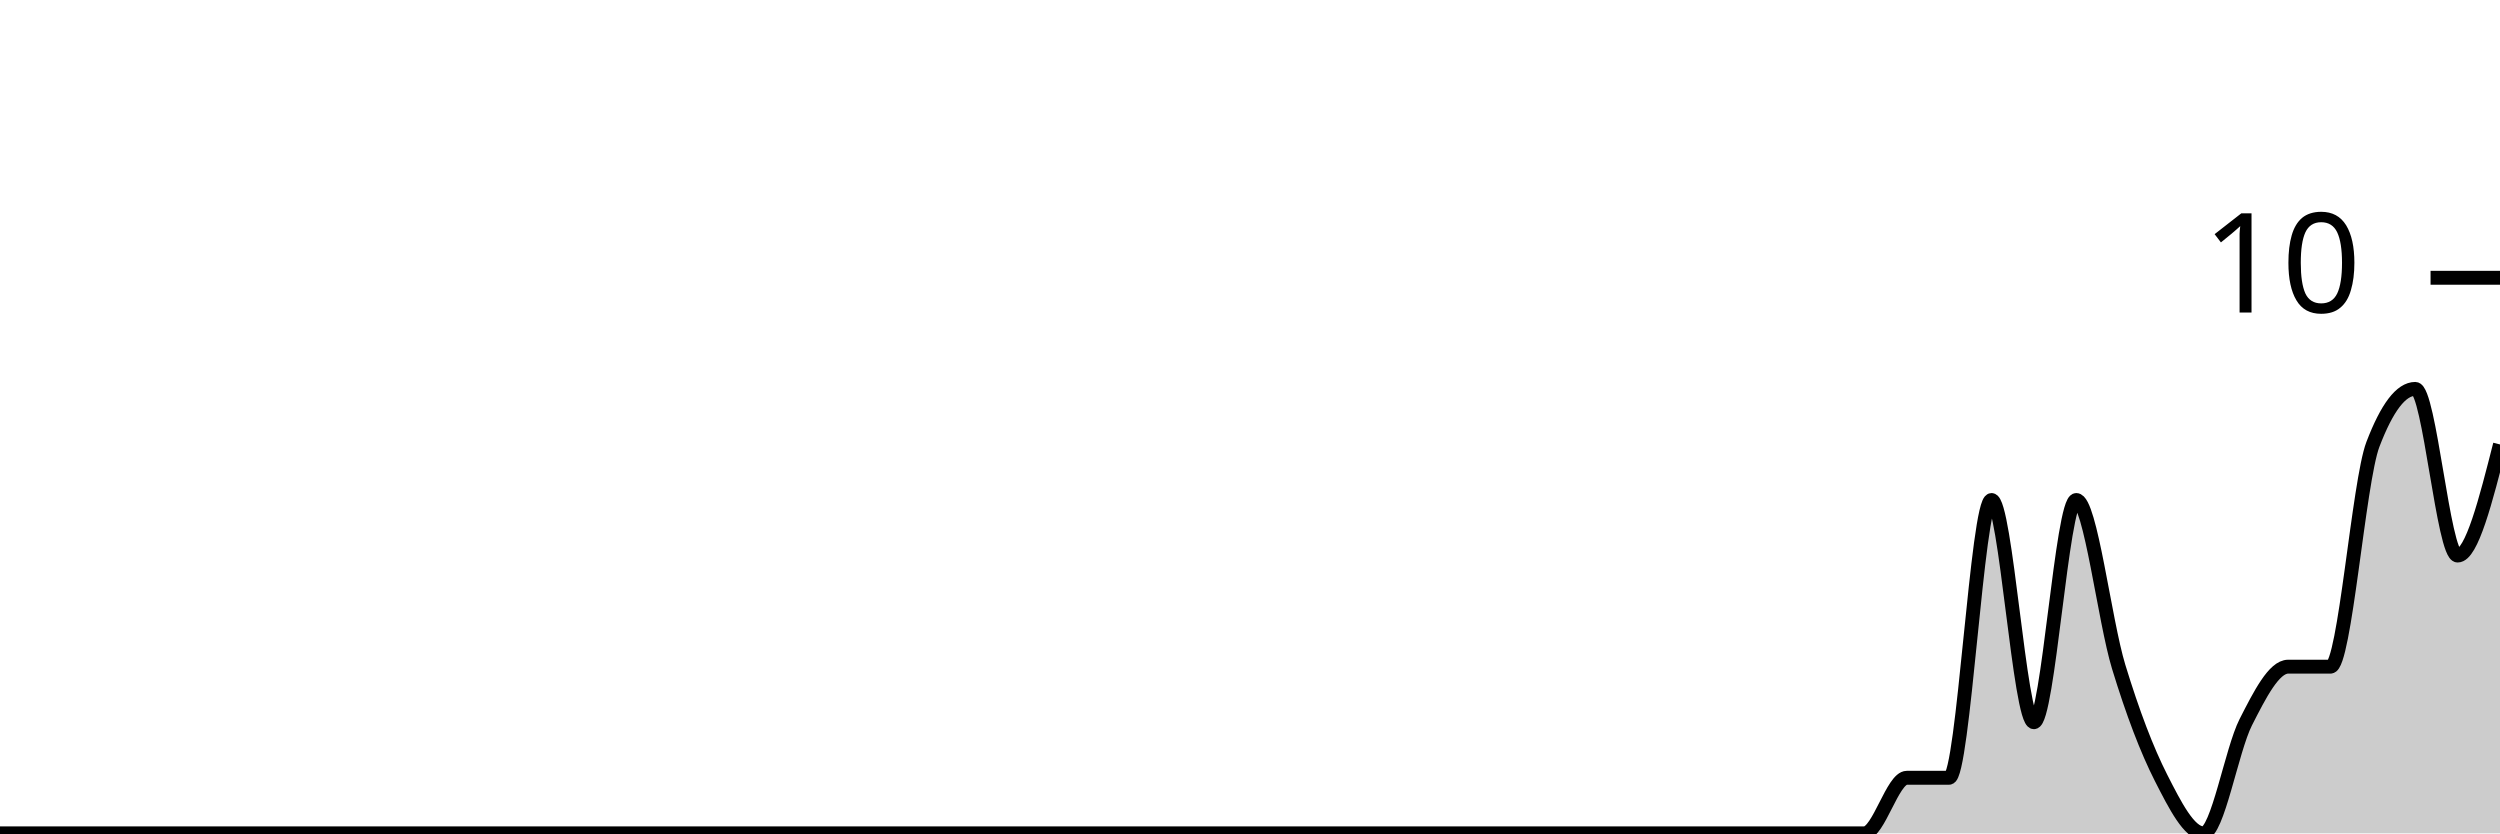
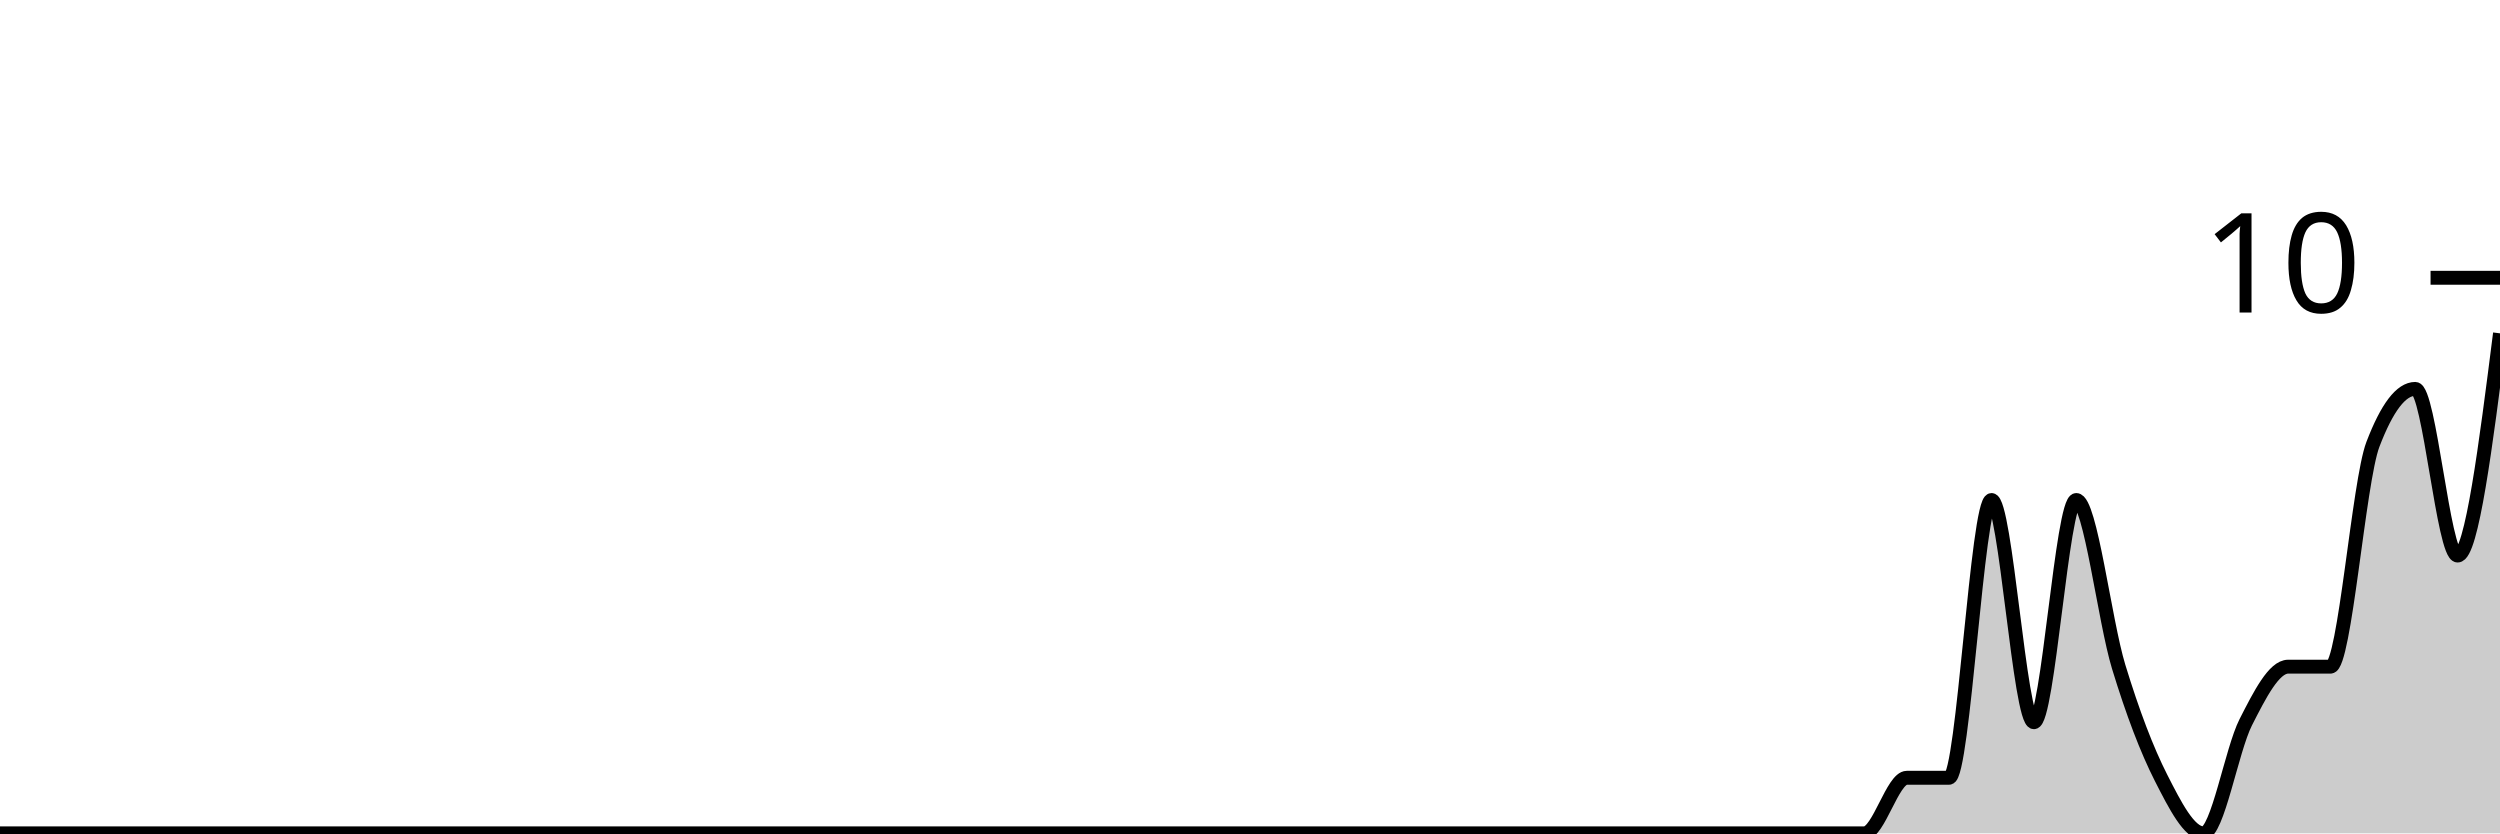
<svg xmlns="http://www.w3.org/2000/svg" viewBox="0 0 180 60">
  <g transform="translate(0,20)">
-     <path class="area" fill="rgba(0, 0, 0, 0.2)" d="M0,40C1.017,40,2.034,40,3.051,40C4.068,40,5.085,40,6.102,40C7.119,40,8.136,40,9.153,40C10.169,40,11.186,40,12.203,40C13.22,40,14.237,40,15.254,40C16.271,40,17.288,40,18.305,40C19.322,40,20.339,40,21.356,40C22.373,40,23.39,40,24.407,40C25.424,40,26.441,40,27.458,40C28.475,40,29.492,40,30.508,40C31.525,40,32.542,40,33.559,40C34.576,40,35.593,40,36.61,40C37.627,40,38.644,40,39.661,40C40.678,40,41.695,40,42.712,40C43.729,40,44.746,40,45.763,40C46.78,40,47.797,40,48.814,40C49.831,40,50.847,40,51.864,40C52.881,40,53.898,40,54.915,40C55.932,40,56.949,40,57.966,40C58.983,40,60,40,61.017,40C62.034,40,63.051,40,64.068,40C65.085,40,66.102,40,67.119,40C68.136,40,69.153,40,70.169,40C71.186,40,72.203,40,73.22,40C74.237,40,75.254,40,76.271,40C77.288,40,78.305,40,79.322,40C80.339,40,81.356,40,82.373,40C83.39,40,84.407,40,85.424,40C86.441,40,87.458,40,88.475,40C89.492,40,90.508,40,91.525,40C92.542,40,93.559,40,94.576,40C95.593,40,96.61,40,97.627,40C98.644,40,99.661,40,100.678,40C101.695,40,102.712,40,103.729,40C104.746,40,105.763,40,106.78,40C107.797,40,108.814,40,109.831,40C110.847,40,111.864,40,112.881,40C113.898,40,114.915,40,115.932,40C116.949,40,117.966,40,118.983,40C120,40,121.017,40,122.034,40C123.051,40,124.068,40,125.085,40C126.102,40,127.119,40,128.136,40C129.153,40,130.169,40,131.186,40C132.203,40,133.22,40,134.237,40C135.254,40,136.271,36,137.288,36C138.305,36,139.322,36,140.339,36C141.356,36,142.373,16,143.39,16C144.407,16,145.424,32,146.441,32C147.458,32,148.475,16,149.492,16C150.508,16,151.525,24.667,152.542,28C153.559,31.333,154.576,34,155.593,36C156.61,38,157.627,40,158.644,40C159.661,40,160.678,34,161.695,32C162.712,30,163.729,28,164.746,28C165.763,28,166.78,28,167.797,28C168.814,28,169.831,14.667,170.847,12C171.864,9.333,172.881,8,173.898,8C174.915,8,175.932,20,176.949,20C177.966,20,178.983,16,180,12L180,40C178.983,40,177.966,40,176.949,40C175.932,40,174.915,40,173.898,40C172.881,40,171.864,40,170.847,40C169.831,40,168.814,40,167.797,40C166.78,40,165.763,40,164.746,40C163.729,40,162.712,40,161.695,40C160.678,40,159.661,40,158.644,40C157.627,40,156.61,40,155.593,40C154.576,40,153.559,40,152.542,40C151.525,40,150.508,40,149.492,40C148.475,40,147.458,40,146.441,40C145.424,40,144.407,40,143.39,40C142.373,40,141.356,40,140.339,40C139.322,40,138.305,40,137.288,40C136.271,40,135.254,40,134.237,40C133.22,40,132.203,40,131.186,40C130.169,40,129.153,40,128.136,40C127.119,40,126.102,40,125.085,40C124.068,40,123.051,40,122.034,40C121.017,40,120,40,118.983,40C117.966,40,116.949,40,115.932,40C114.915,40,113.898,40,112.881,40C111.864,40,110.847,40,109.831,40C108.814,40,107.797,40,106.78,40C105.763,40,104.746,40,103.729,40C102.712,40,101.695,40,100.678,40C99.661,40,98.644,40,97.627,40C96.61,40,95.593,40,94.576,40C93.559,40,92.542,40,91.525,40C90.508,40,89.492,40,88.475,40C87.458,40,86.441,40,85.424,40C84.407,40,83.39,40,82.373,40C81.356,40,80.339,40,79.322,40C78.305,40,77.288,40,76.271,40C75.254,40,74.237,40,73.22,40C72.203,40,71.186,40,70.169,40C69.153,40,68.136,40,67.119,40C66.102,40,65.085,40,64.068,40C63.051,40,62.034,40,61.017,40C60,40,58.983,40,57.966,40C56.949,40,55.932,40,54.915,40C53.898,40,52.881,40,51.864,40C50.847,40,49.831,40,48.814,40C47.797,40,46.78,40,45.763,40C44.746,40,43.729,40,42.712,40C41.695,40,40.678,40,39.661,40C38.644,40,37.627,40,36.61,40C35.593,40,34.576,40,33.559,40C32.542,40,31.525,40,30.508,40C29.492,40,28.475,40,27.458,40C26.441,40,25.424,40,24.407,40C23.39,40,22.373,40,21.356,40C20.339,40,19.322,40,18.305,40C17.288,40,16.271,40,15.254,40C14.237,40,13.22,40,12.203,40C11.186,40,10.169,40,9.153,40C8.136,40,7.119,40,6.102,40C5.085,40,4.068,40,3.051,40C2.034,40,1.017,40,0,40Z" />
-     <path class="line" stroke="black" fill="none" d="M0,40C1.017,40,2.034,40,3.051,40C4.068,40,5.085,40,6.102,40C7.119,40,8.136,40,9.153,40C10.169,40,11.186,40,12.203,40C13.22,40,14.237,40,15.254,40C16.271,40,17.288,40,18.305,40C19.322,40,20.339,40,21.356,40C22.373,40,23.39,40,24.407,40C25.424,40,26.441,40,27.458,40C28.475,40,29.492,40,30.508,40C31.525,40,32.542,40,33.559,40C34.576,40,35.593,40,36.61,40C37.627,40,38.644,40,39.661,40C40.678,40,41.695,40,42.712,40C43.729,40,44.746,40,45.763,40C46.78,40,47.797,40,48.814,40C49.831,40,50.847,40,51.864,40C52.881,40,53.898,40,54.915,40C55.932,40,56.949,40,57.966,40C58.983,40,60,40,61.017,40C62.034,40,63.051,40,64.068,40C65.085,40,66.102,40,67.119,40C68.136,40,69.153,40,70.169,40C71.186,40,72.203,40,73.22,40C74.237,40,75.254,40,76.271,40C77.288,40,78.305,40,79.322,40C80.339,40,81.356,40,82.373,40C83.39,40,84.407,40,85.424,40C86.441,40,87.458,40,88.475,40C89.492,40,90.508,40,91.525,40C92.542,40,93.559,40,94.576,40C95.593,40,96.61,40,97.627,40C98.644,40,99.661,40,100.678,40C101.695,40,102.712,40,103.729,40C104.746,40,105.763,40,106.78,40C107.797,40,108.814,40,109.831,40C110.847,40,111.864,40,112.881,40C113.898,40,114.915,40,115.932,40C116.949,40,117.966,40,118.983,40C120,40,121.017,40,122.034,40C123.051,40,124.068,40,125.085,40C126.102,40,127.119,40,128.136,40C129.153,40,130.169,40,131.186,40C132.203,40,133.22,40,134.237,40C135.254,40,136.271,36,137.288,36C138.305,36,139.322,36,140.339,36C141.356,36,142.373,16,143.39,16C144.407,16,145.424,32,146.441,32C147.458,32,148.475,16,149.492,16C150.508,16,151.525,24.667,152.542,28C153.559,31.333,154.576,34,155.593,36C156.61,38,157.627,40,158.644,40C159.661,40,160.678,34,161.695,32C162.712,30,163.729,28,164.746,28C165.763,28,166.78,28,167.797,28C168.814,28,169.831,14.667,170.847,12C171.864,9.333,172.881,8,173.898,8C174.915,8,175.932,20,176.949,20C177.966,20,178.983,16,180,12" />
+     <path class="area" fill="rgba(0, 0, 0, 0.2)" d="M0,40C1.017,40,2.034,40,3.051,40C4.068,40,5.085,40,6.102,40C7.119,40,8.136,40,9.153,40C10.169,40,11.186,40,12.203,40C13.22,40,14.237,40,15.254,40C16.271,40,17.288,40,18.305,40C19.322,40,20.339,40,21.356,40C22.373,40,23.39,40,24.407,40C25.424,40,26.441,40,27.458,40C28.475,40,29.492,40,30.508,40C31.525,40,32.542,40,33.559,40C34.576,40,35.593,40,36.61,40C37.627,40,38.644,40,39.661,40C40.678,40,41.695,40,42.712,40C43.729,40,44.746,40,45.763,40C46.78,40,47.797,40,48.814,40C49.831,40,50.847,40,51.864,40C52.881,40,53.898,40,54.915,40C55.932,40,56.949,40,57.966,40C58.983,40,60,40,61.017,40C62.034,40,63.051,40,64.068,40C65.085,40,66.102,40,67.119,40C68.136,40,69.153,40,70.169,40C71.186,40,72.203,40,73.22,40C74.237,40,75.254,40,76.271,40C77.288,40,78.305,40,79.322,40C80.339,40,81.356,40,82.373,40C83.39,40,84.407,40,85.424,40C86.441,40,87.458,40,88.475,40C89.492,40,90.508,40,91.525,40C92.542,40,93.559,40,94.576,40C95.593,40,96.61,40,97.627,40C98.644,40,99.661,40,100.678,40C101.695,40,102.712,40,103.729,40C104.746,40,105.763,40,106.78,40C107.797,40,108.814,40,109.831,40C110.847,40,111.864,40,112.881,40C113.898,40,114.915,40,115.932,40C116.949,40,117.966,40,118.983,40C120,40,121.017,40,122.034,40C123.051,40,124.068,40,125.085,40C126.102,40,127.119,40,128.136,40C129.153,40,130.169,40,131.186,40C132.203,40,133.22,40,134.237,40C135.254,40,136.271,36,137.288,36C138.305,36,139.322,36,140.339,36C141.356,36,142.373,16,143.39,16C144.407,16,145.424,32,146.441,32C147.458,32,148.475,16,149.492,16C150.508,16,151.525,24.667,152.542,28C153.559,31.333,154.576,34,155.593,36C156.61,38,157.627,40,158.644,40C159.661,40,160.678,34,161.695,32C162.712,30,163.729,28,164.746,28C165.763,28,166.78,28,167.797,28C168.814,28,169.831,14.667,170.847,12C171.864,9.333,172.881,8,173.898,8C174.915,8,175.932,20,176.949,20C177.966,20,178.983,12,180,4L180,40C178.983,40,177.966,40,176.949,40C175.932,40,174.915,40,173.898,40C172.881,40,171.864,40,170.847,40C169.831,40,168.814,40,167.797,40C166.78,40,165.763,40,164.746,40C163.729,40,162.712,40,161.695,40C160.678,40,159.661,40,158.644,40C157.627,40,156.61,40,155.593,40C154.576,40,153.559,40,152.542,40C151.525,40,150.508,40,149.492,40C148.475,40,147.458,40,146.441,40C145.424,40,144.407,40,143.39,40C142.373,40,141.356,40,140.339,40C139.322,40,138.305,40,137.288,40C136.271,40,135.254,40,134.237,40C133.22,40,132.203,40,131.186,40C130.169,40,129.153,40,128.136,40C127.119,40,126.102,40,125.085,40C124.068,40,123.051,40,122.034,40C121.017,40,120,40,118.983,40C117.966,40,116.949,40,115.932,40C114.915,40,113.898,40,112.881,40C111.864,40,110.847,40,109.831,40C108.814,40,107.797,40,106.78,40C105.763,40,104.746,40,103.729,40C102.712,40,101.695,40,100.678,40C99.661,40,98.644,40,97.627,40C96.61,40,95.593,40,94.576,40C93.559,40,92.542,40,91.525,40C90.508,40,89.492,40,88.475,40C87.458,40,86.441,40,85.424,40C84.407,40,83.39,40,82.373,40C81.356,40,80.339,40,79.322,40C78.305,40,77.288,40,76.271,40C75.254,40,74.237,40,73.22,40C72.203,40,71.186,40,70.169,40C69.153,40,68.136,40,67.119,40C66.102,40,65.085,40,64.068,40C63.051,40,62.034,40,61.017,40C60,40,58.983,40,57.966,40C56.949,40,55.932,40,54.915,40C53.898,40,52.881,40,51.864,40C50.847,40,49.831,40,48.814,40C47.797,40,46.78,40,45.763,40C44.746,40,43.729,40,42.712,40C41.695,40,40.678,40,39.661,40C38.644,40,37.627,40,36.61,40C35.593,40,34.576,40,33.559,40C32.542,40,31.525,40,30.508,40C29.492,40,28.475,40,27.458,40C26.441,40,25.424,40,24.407,40C23.39,40,22.373,40,21.356,40C20.339,40,19.322,40,18.305,40C17.288,40,16.271,40,15.254,40C14.237,40,13.22,40,12.203,40C11.186,40,10.169,40,9.153,40C8.136,40,7.119,40,6.102,40C5.085,40,4.068,40,3.051,40C2.034,40,1.017,40,0,40Z" />
+     <path class="line" stroke="black" fill="none" d="M0,40C1.017,40,2.034,40,3.051,40C4.068,40,5.085,40,6.102,40C7.119,40,8.136,40,9.153,40C10.169,40,11.186,40,12.203,40C13.22,40,14.237,40,15.254,40C16.271,40,17.288,40,18.305,40C19.322,40,20.339,40,21.356,40C22.373,40,23.39,40,24.407,40C25.424,40,26.441,40,27.458,40C28.475,40,29.492,40,30.508,40C31.525,40,32.542,40,33.559,40C34.576,40,35.593,40,36.61,40C37.627,40,38.644,40,39.661,40C40.678,40,41.695,40,42.712,40C43.729,40,44.746,40,45.763,40C46.78,40,47.797,40,48.814,40C49.831,40,50.847,40,51.864,40C52.881,40,53.898,40,54.915,40C55.932,40,56.949,40,57.966,40C58.983,40,60,40,61.017,40C62.034,40,63.051,40,64.068,40C65.085,40,66.102,40,67.119,40C68.136,40,69.153,40,70.169,40C71.186,40,72.203,40,73.22,40C74.237,40,75.254,40,76.271,40C77.288,40,78.305,40,79.322,40C80.339,40,81.356,40,82.373,40C83.39,40,84.407,40,85.424,40C86.441,40,87.458,40,88.475,40C89.492,40,90.508,40,91.525,40C92.542,40,93.559,40,94.576,40C95.593,40,96.61,40,97.627,40C98.644,40,99.661,40,100.678,40C101.695,40,102.712,40,103.729,40C104.746,40,105.763,40,106.78,40C107.797,40,108.814,40,109.831,40C110.847,40,111.864,40,112.881,40C113.898,40,114.915,40,115.932,40C116.949,40,117.966,40,118.983,40C120,40,121.017,40,122.034,40C123.051,40,124.068,40,125.085,40C126.102,40,127.119,40,128.136,40C129.153,40,130.169,40,131.186,40C132.203,40,133.22,40,134.237,40C135.254,40,136.271,36,137.288,36C138.305,36,139.322,36,140.339,36C141.356,36,142.373,16,143.39,16C144.407,16,145.424,32,146.441,32C147.458,32,148.475,16,149.492,16C150.508,16,151.525,24.667,152.542,28C153.559,31.333,154.576,34,155.593,36C156.61,38,157.627,40,158.644,40C159.661,40,160.678,34,161.695,32C162.712,30,163.729,28,164.746,28C165.763,28,166.78,28,167.797,28C168.814,28,169.831,14.667,170.847,12C171.864,9.333,172.881,8,173.898,8C174.915,8,175.932,20,176.949,20C177.966,20,178.983,12,180,4" />
    <path class="axis-ceiling" stroke-width="1" stroke="black" fill="none" d="M175,0L180,0" />
    <text class="axis-ceiling-label" font-family="sans-serif" text-anchor="end" font-size="10px" x="170" y="2.5">10</text>
  </g>
</svg>
